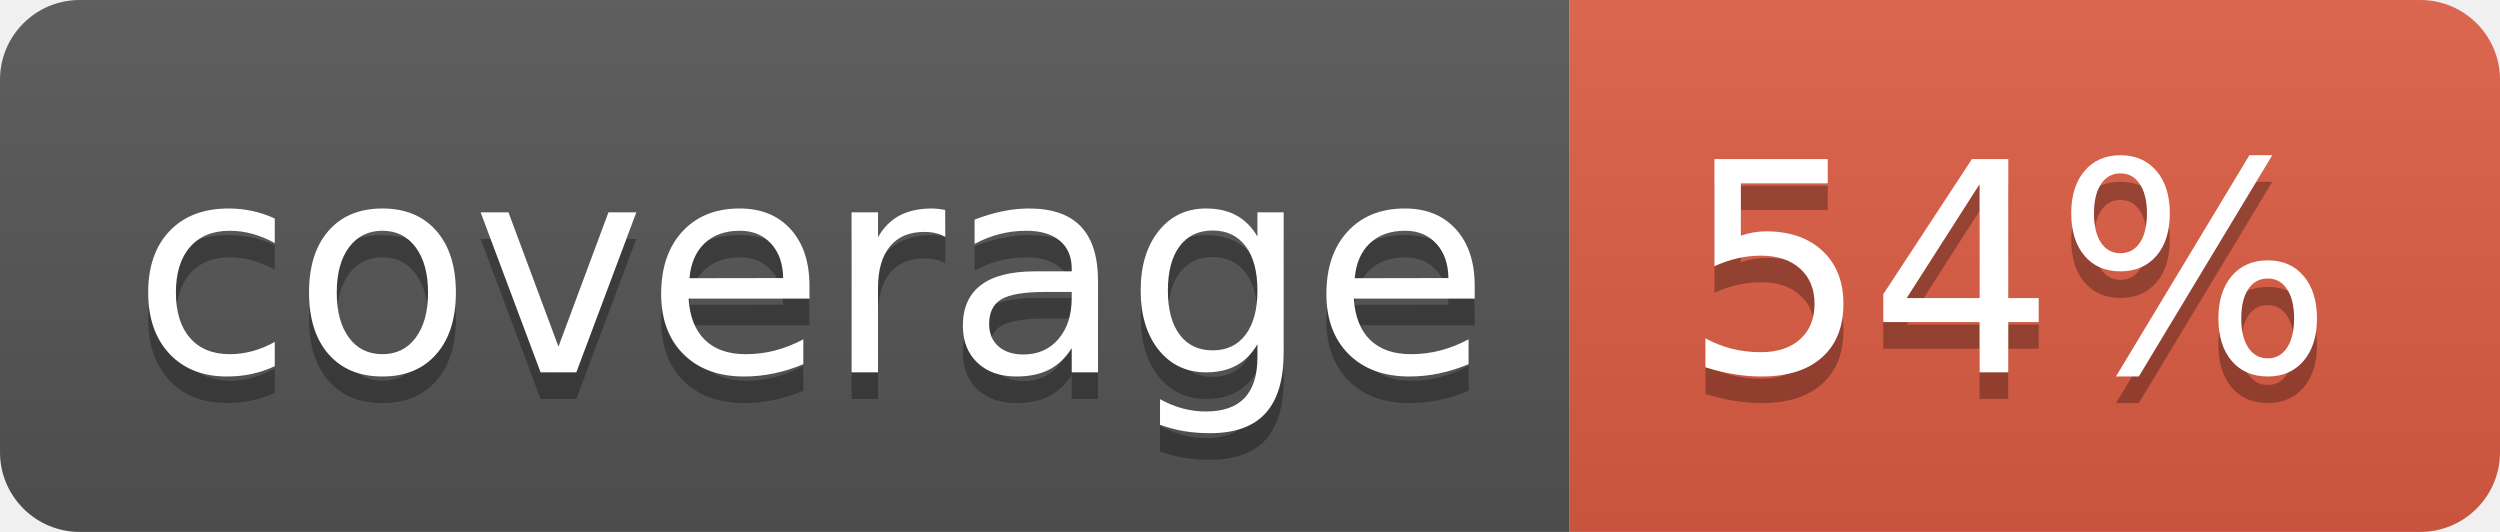
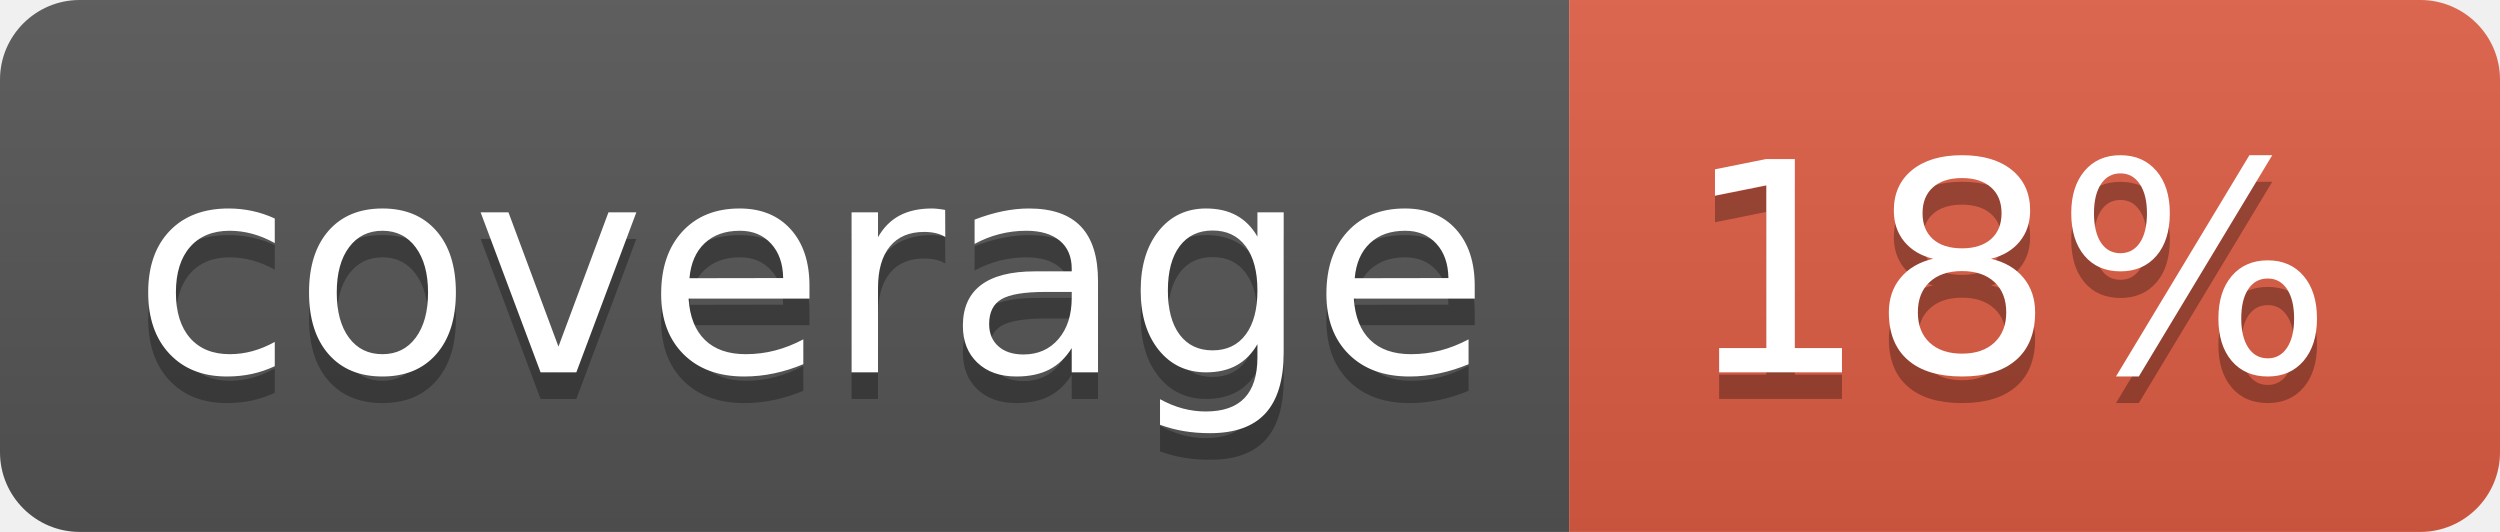
<svg xmlns="http://www.w3.org/2000/svg" width="94" height="20">
  <linearGradient id="b" x2="0" y2="100%">
    <stop offset="0" stop-color="#bbb" stop-opacity=".1" />
    <stop offset="1" stop-opacity=".1" />
  </linearGradient>
  <clipPath id="a">
    <rect width="94" height="20" rx="3" fill="#fff" />
  </clipPath>
  <g clip-path="url(#a)">
    <path fill="#555" d="M0 0h59v20H0z" />
    <path fill="#e05d44" d="M59 0h35v20H59z" />
    <path fill="url(#b)" d="M0 0h94v20H0z" />
  </g>
  <g fill="#fff" text-anchor="middle" font-family="DejaVu Sans,Verdana,Geneva,sans-serif" font-size="110">
    <text x="305" y="150" fill="#010101" fill-opacity=".3" transform="scale(.1)" textLength="490">coverage</text>
    <text x="305" y="140" transform="scale(.1)" textLength="490">coverage</text>
-     <text x="755" y="150" fill="#010101" fill-opacity=".3" transform="scale(.1)" textLength="250">54%</text>
-     <text x="755" y="140" transform="scale(.1)" textLength="250">54%</text>
+     <text x="755" y="150" fill="#010101" fill-opacity=".3" transform="scale(.1)" textLength="250">18%</text>
+     <text x="755" y="140" transform="scale(.1)" textLength="250">18%</text>
  </g>
</svg>
